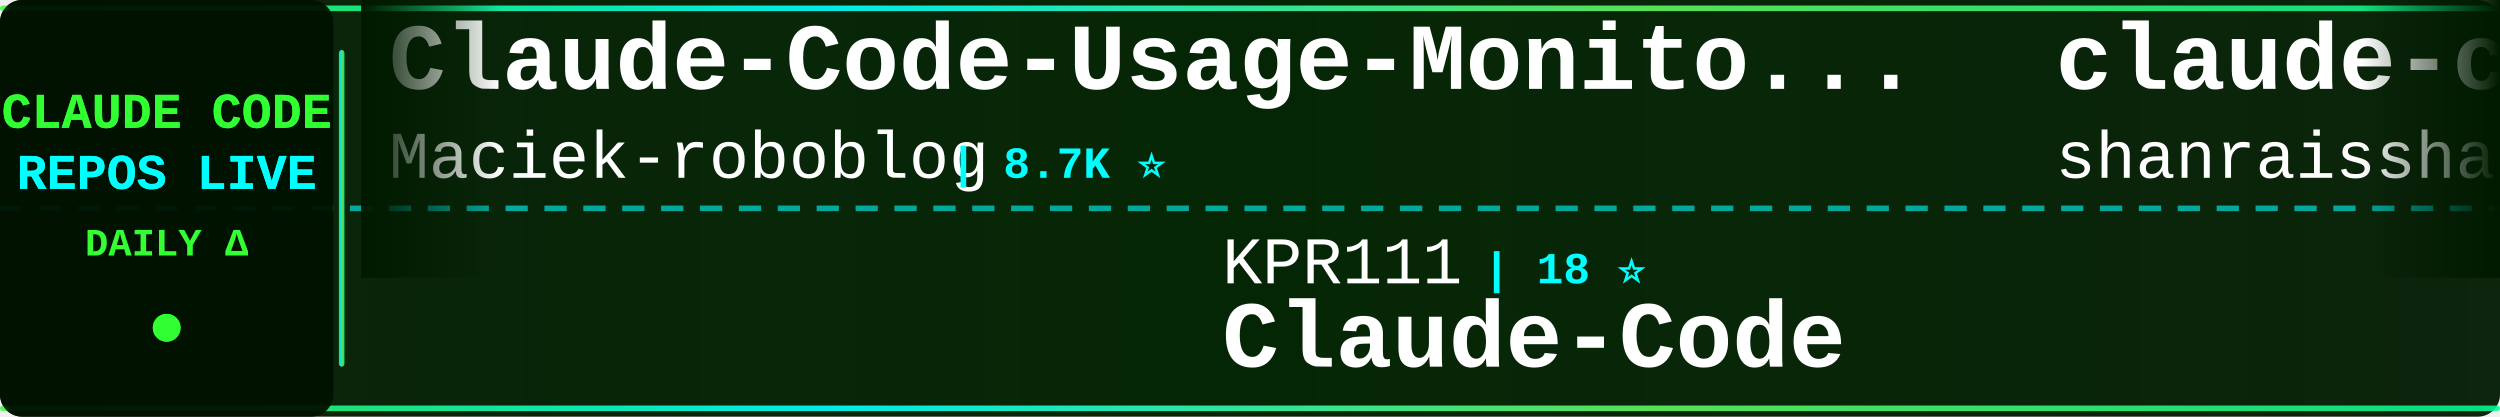
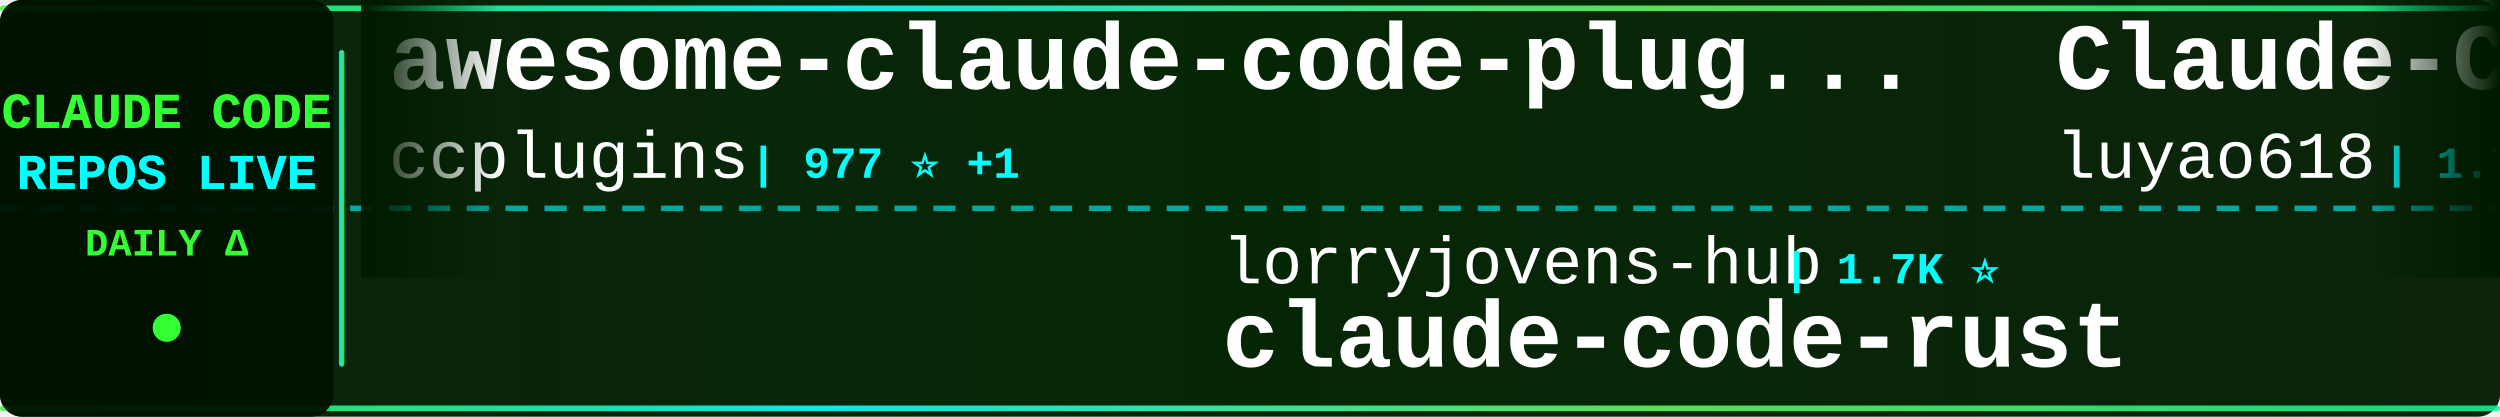
<svg xmlns="http://www.w3.org/2000/svg" width="900" height="150">
  <defs>
    <linearGradient id="tickerBg" x1="0%" y1="0%" x2="100%" y2="0%">
      <stop offset="0%" style="stop-color:#001a00;stop-opacity:0.95" />
      <stop offset="50%" style="stop-color:#002200;stop-opacity:0.98" />
      <stop offset="100%" style="stop-color:#001a00;stop-opacity:0.95" />
    </linearGradient>
    <linearGradient id="borderGrad" x1="0%" y1="0%" x2="100%" y2="0%">
      <stop offset="0%" style="stop-color:#33ff33;stop-opacity:0.85">
        <animate attributeName="stop-opacity" values="0.85;1;0.85" dur="2s" repeatCount="indefinite" />
      </stop>
      <stop offset="33%" style="stop-color:#00ffff;stop-opacity:0.9">
        <animate attributeName="stop-opacity" values="0.9;1;0.9" dur="2.2s" repeatCount="indefinite" />
      </stop>
      <stop offset="66%" style="stop-color:#66ff66;stop-opacity:0.85">
        <animate attributeName="stop-opacity" values="0.85;1;0.85" dur="1.8s" repeatCount="indefinite" />
      </stop>
      <stop offset="100%" style="stop-color:#00ff99;stop-opacity:0.85">
        <animate attributeName="stop-opacity" values="0.85;1;0.85" dur="2s" repeatCount="indefinite" />
      </stop>
    </linearGradient>
    <filter id="textGlow">
      <feGaussianBlur stdDeviation="0.1" result="coloredBlur" />
      <feMerge>
        <feMergeNode in="coloredBlur" />
        <feMergeNode in="SourceGraphic" />
      </feMerge>
    </filter>
    <filter id="metricGlow">
      <feGaussianBlur stdDeviation="0.2" result="coloredBlur" />
      <feMerge>
        <feMergeNode in="coloredBlur" />
        <feMergeNode in="SourceGraphic" />
      </feMerge>
    </filter>
    <linearGradient id="leftFade" x1="0%" y1="0%" x2="100%" y2="0%">
      <stop offset="0%" style="stop-color:#001a00;stop-opacity:1" />
      <stop offset="100%" style="stop-color:#001a00;stop-opacity:0" />
    </linearGradient>
    <linearGradient id="rightFade" x1="0%" y1="0%" x2="100%" y2="0%">
      <stop offset="0%" style="stop-color:#001a00;stop-opacity:0" />
      <stop offset="100%" style="stop-color:#001a00;stop-opacity:1" />
    </linearGradient>
  </defs>
  <rect width="900" height="150" fill="url(#tickerBg)" rx="8" />
  <rect x="0" y="2" width="900" height="2" fill="url(#borderGrad)" rx="1" />
  <rect x="0" y="146" width="900" height="2" fill="url(#borderGrad)" rx="1" />
  <line x1="0" y1="75" x2="900" y2="75" stroke="#00ffff" stroke-width="2" stroke-dasharray="8 6" opacity="0.6" />
  <rect x="0" y="0" width="120" height="150" fill="#001100" opacity="0.95" rx="8" />
  <text x="60" y="46" font-family="'Courier New', monospace" font-size="18" font-weight="bold" fill="#33ff33" text-anchor="middle" filter="url(#textGlow)">
    CLAUDE CODE
  </text>
  <text x="60" y="68" font-family="'Courier New', monospace" font-size="18" font-weight="bold" fill="#00ffff" text-anchor="middle" filter="url(#textGlow)">
    REPOS LIVE
  </text>
  <text x="60" y="92" font-family="'Courier New', monospace" font-size="14" font-weight="bold" fill="#33ff33" text-anchor="middle">
    DAILY Δ
  </text>
  <circle cx="60" cy="118" r="5" fill="#33ff33" filter="url(#metricGlow)">
    <animate attributeName="r" values="4;6;4" dur="1.5s" repeatCount="indefinite" />
    <animate attributeName="opacity" values="0.6;1;0.6" dur="1.5s" repeatCount="indefinite" />
  </circle>
  <rect x="122" y="18" width="2" height="114" fill="url(#borderGrad)" rx="1" />
  <clipPath id="tickerClip">
    <rect x="130" y="0" width="770" height="150" />
  </clipPath>
  <g clip-path="url(#tickerClip)">
    <g id="tickerItems">
      <animateTransform attributeName="transform" attributeType="XML" type="translate" from="0 0" to="-3000 0" dur="54s" repeatCount="indefinite" />
      <g transform="translate(0, 0)">
-         <text x="140" y="32" font-family="'Courier New', monospace" font-size="34" font-weight="bold" fill="#ffffff">Claude-Code-Usage-Monito...</text>
-         <text x="140" y="64" font-family="'Courier New', monospace" font-size="24" font-weight="normal" fill="#ffffff" opacity="1.0">Maciek-roboblog</text>
-         <text x="342" y="64" font-family="'Courier New', monospace" font-size="16" font-weight="bold" fill="#00ffff"> | 8.7K ⭐</text>
+         <text x="140" y="32" font-family="'Courier New', monospace" font-size="34" font-weight="bold" fill="#ffffff">awesome-claude-code-plug...</text>
+         <text x="140" y="64" font-family="'Courier New', monospace" font-size="24" font-weight="normal" fill="#ffffff" opacity="1.0">ccplugins</text>
+         <text x="270" y="64" font-family="'Courier New', monospace" font-size="16" font-weight="bold" fill="#00ffff"> | 977 ⭐ +1</text>
      </g>
      <g transform="translate(300, 0)">
-         <text x="140" y="102" font-family="'Courier New', monospace" font-size="24" font-weight="normal" fill="#ffffff" opacity="1.0">KPR111</text>
-         <text x="234" y="102" font-family="'Courier New', monospace" font-size="16" font-weight="bold" fill="#00ffff"> | 18 ⭐</text>
-         <text x="140" y="132" font-family="'Courier New', monospace" font-size="34" font-weight="bold" fill="#ffffff">Claude-Code</text>
+         <text x="140" y="102" font-family="'Courier New', monospace" font-size="24" font-weight="normal" fill="#ffffff" opacity="1.0">lorryjovens-hub</text>
+         <text x="342" y="102" font-family="'Courier New', monospace" font-size="16" font-weight="bold" fill="#00ffff"> | 1.7K ⭐</text>
+         <text x="140" y="132" font-family="'Courier New', monospace" font-size="34" font-weight="bold" fill="#ffffff">claude-code-rust</text>
      </g>
      <g transform="translate(600, 0)">
-         <text x="140" y="32" font-family="'Courier New', monospace" font-size="34" font-weight="bold" fill="#ffffff">claude-code-best-practic...</text>
-         <text x="140" y="64" font-family="'Courier New', monospace" font-size="24" font-weight="normal" fill="#ffffff" opacity="1.0">shanraisshan</text>
-         <text x="306" y="64" font-family="'Courier New', monospace" font-size="16" font-weight="bold" fill="#00ffff"> | 67.7K ⭐ +5</text>
+         <text x="140" y="32" font-family="'Courier New', monospace" font-size="34" font-weight="bold" fill="#ffffff">Claude-Code-Source-Study</text>
+         <text x="140" y="64" font-family="'Courier New', monospace" font-size="24" font-weight="normal" fill="#ffffff" opacity="1.0">luyao618</text>
+         <text x="258" y="64" font-family="'Courier New', monospace" font-size="16" font-weight="bold" fill="#00ffff"> | 1.7K ⭐</text>
      </g>
      <g transform="translate(900, 0)">
-         <text x="140" y="102" font-family="'Courier New', monospace" font-size="24" font-weight="normal" fill="#ffffff" opacity="1.0">AprilNEA</text>
-         <text x="258" y="102" font-family="'Courier New', monospace" font-size="16" font-weight="bold" fill="#00ffff"> | 394 ⭐</text>
-         <text x="140" y="132" font-family="'Courier New', monospace" font-size="34" font-weight="bold" fill="#ffffff">claude-code-source</text>
+         <text x="140" y="102" font-family="'Courier New', monospace" font-size="24" font-weight="normal" fill="#ffffff" opacity="1.0">digitalsamba</text>
+         <text x="306" y="102" font-family="'Courier New', monospace" font-size="16" font-weight="bold" fill="#00ffff"> | 2.3K ⭐</text>
+         <text x="140" y="132" font-family="'Courier New', monospace" font-size="34" font-weight="bold" fill="#ffffff">claude-code-video-toolki...</text>
      </g>
      <g transform="translate(1200, 0)">
-         <text x="140" y="32" font-family="'Courier New', monospace" font-size="34" font-weight="bold" fill="#ffffff">claude-code-system-promp...</text>
-         <text x="140" y="64" font-family="'Courier New', monospace" font-size="24" font-weight="normal" fill="#ffffff" opacity="1.0">Piebald-AI</text>
-         <text x="282" y="64" font-family="'Courier New', monospace" font-size="16" font-weight="bold" fill="#00ffff"> | 12.9K ⭐ +1</text>
+         <text x="140" y="32" font-family="'Courier New', monospace" font-size="34" font-weight="bold" fill="#ffffff">Claude-Code</text>
+         <text x="140" y="64" font-family="'Courier New', monospace" font-size="24" font-weight="normal" fill="#ffffff" opacity="1.0">KPR111</text>
+         <text x="234" y="64" font-family="'Courier New', monospace" font-size="16" font-weight="bold" fill="#00ffff"> | 18 ⭐</text>
      </g>
      <g transform="translate(1500, 0)">
-         <text x="140" y="102" font-family="'Courier New', monospace" font-size="24" font-weight="normal" fill="#ffffff" opacity="1.0">lintsinghua</text>
-         <text x="294" y="102" font-family="'Courier New', monospace" font-size="16" font-weight="bold" fill="#00ffff"> | 4.3K ⭐</text>
-         <text x="140" y="132" font-family="'Courier New', monospace" font-size="34" font-weight="bold" fill="#ffffff">claude-code-book</text>
+         <text x="140" y="102" font-family="'Courier New', monospace" font-size="24" font-weight="normal" fill="#ffffff" opacity="1.0">SeemSeam</text>
+         <text x="258" y="102" font-family="'Courier New', monospace" font-size="16" font-weight="bold" fill="#00ffff"> | 3.6K ⭐</text>
+         <text x="140" y="132" font-family="'Courier New', monospace" font-size="34" font-weight="bold" fill="#ffffff">claude_codex_bridge</text>
      </g>
      <g transform="translate(1800, 0)">
-         <text x="140" y="32" font-family="'Courier New', monospace" font-size="34" font-weight="bold" fill="#ffffff">claude-code-analysis</text>
-         <text x="140" y="64" font-family="'Courier New', monospace" font-size="24" font-weight="normal" fill="#ffffff" opacity="1.0">liuup</text>
-         <text x="222" y="64" font-family="'Courier New', monospace" font-size="16" font-weight="bold" fill="#00ffff"> | 4.0K ⭐</text>
+         <text x="140" y="32" font-family="'Courier New', monospace" font-size="34" font-weight="bold" fill="#ffffff">claude-code-source</text>
+         <text x="140" y="64" font-family="'Courier New', monospace" font-size="24" font-weight="normal" fill="#ffffff" opacity="1.0">JrCx7scC</text>
+         <text x="258" y="64" font-family="'Courier New', monospace" font-size="16" font-weight="bold" fill="#00ffff"> | 376 ⭐</text>
      </g>
      <g transform="translate(2100, 0)">
-         <text x="140" y="102" font-family="'Courier New', monospace" font-size="24" font-weight="normal" fill="#ffffff" opacity="1.0">anthropics</text>
-         <text x="282" y="102" font-family="'Courier New', monospace" font-size="16" font-weight="bold" fill="#00ffff"> | 1.0K ⭐</text>
-         <text x="140" y="132" font-family="'Courier New', monospace" font-size="34" font-weight="bold" fill="#ffffff">claude-code-base-action</text>
+         <text x="140" y="102" font-family="'Courier New', monospace" font-size="24" font-weight="normal" fill="#ffffff" opacity="1.0">Donchitos</text>
+         <text x="270" y="102" font-family="'Courier New', monospace" font-size="16" font-weight="bold" fill="#00ffff"> | 26.8K ⭐ +5</text>
+         <text x="140" y="132" font-family="'Courier New', monospace" font-size="34" font-weight="bold" fill="#ffffff">Claude-Code-Game-Studios</text>
      </g>
      <g transform="translate(2400, 0)">
-         <text x="140" y="32" font-family="'Courier New', monospace" font-size="34" font-weight="bold" fill="#ffffff">claude-code-sourcemap</text>
-         <text x="140" y="64" font-family="'Courier New', monospace" font-size="24" font-weight="normal" fill="#ffffff" opacity="1.0">ChinaSiro</text>
-         <text x="270" y="64" font-family="'Courier New', monospace" font-size="16" font-weight="bold" fill="#00ffff"> | 9.7K ⭐</text>
+         <text x="140" y="32" font-family="'Courier New', monospace" font-size="34" font-weight="bold" fill="#ffffff">claude-code-action</text>
+         <text x="140" y="64" font-family="'Courier New', monospace" font-size="24" font-weight="normal" fill="#ffffff" opacity="1.0">anthropics</text>
+         <text x="282" y="64" font-family="'Courier New', monospace" font-size="16" font-weight="bold" fill="#00ffff"> | 9.6K ⭐ +2</text>
      </g>
      <g transform="translate(2700, 0)">
-         <text x="140" y="102" font-family="'Courier New', monospace" font-size="24" font-weight="normal" fill="#ffffff" opacity="1.0">feiskyer</text>
-         <text x="258" y="102" font-family="'Courier New', monospace" font-size="16" font-weight="bold" fill="#00ffff"> | 1.7K ⭐</text>
-         <text x="140" y="132" font-family="'Courier New', monospace" font-size="34" font-weight="bold" fill="#ffffff">claude-code-settings</text>
+         <text x="140" y="102" font-family="'Courier New', monospace" font-size="24" font-weight="normal" fill="#ffffff" opacity="1.0">techjarves</text>
+         <text x="282" y="102" font-family="'Courier New', monospace" font-size="16" font-weight="bold" fill="#00ffff"> | 1.6K ⭐</text>
+         <text x="140" y="132" font-family="'Courier New', monospace" font-size="34" font-weight="bold" fill="#ffffff">ClaudeCode-Portable</text>
      </g>
      <g transform="translate(3000, 0)">
-         <text x="140" y="32" font-family="'Courier New', monospace" font-size="34" font-weight="bold" fill="#ffffff">Claude-Code-Usage-Monito...</text>
-         <text x="140" y="64" font-family="'Courier New', monospace" font-size="24" font-weight="normal" fill="#ffffff" opacity="1.0">Maciek-roboblog</text>
-         <text x="342" y="64" font-family="'Courier New', monospace" font-size="16" font-weight="bold" fill="#00ffff"> | 8.7K ⭐</text>
+         <text x="140" y="32" font-family="'Courier New', monospace" font-size="34" font-weight="bold" fill="#ffffff">awesome-claude-code-plug...</text>
+         <text x="140" y="64" font-family="'Courier New', monospace" font-size="24" font-weight="normal" fill="#ffffff" opacity="1.0">ccplugins</text>
+         <text x="270" y="64" font-family="'Courier New', monospace" font-size="16" font-weight="bold" fill="#00ffff"> | 977 ⭐ +1</text>
      </g>
      <g transform="translate(3300, 0)">
-         <text x="140" y="102" font-family="'Courier New', monospace" font-size="24" font-weight="normal" fill="#ffffff" opacity="1.0">KPR111</text>
-         <text x="234" y="102" font-family="'Courier New', monospace" font-size="16" font-weight="bold" fill="#00ffff"> | 18 ⭐</text>
-         <text x="140" y="132" font-family="'Courier New', monospace" font-size="34" font-weight="bold" fill="#ffffff">Claude-Code</text>
+         <text x="140" y="102" font-family="'Courier New', monospace" font-size="24" font-weight="normal" fill="#ffffff" opacity="1.0">lorryjovens-hub</text>
+         <text x="342" y="102" font-family="'Courier New', monospace" font-size="16" font-weight="bold" fill="#00ffff"> | 1.7K ⭐</text>
+         <text x="140" y="132" font-family="'Courier New', monospace" font-size="34" font-weight="bold" fill="#ffffff">claude-code-rust</text>
      </g>
      <g transform="translate(3600, 0)">
-         <text x="140" y="32" font-family="'Courier New', monospace" font-size="34" font-weight="bold" fill="#ffffff">claude-code-best-practic...</text>
-         <text x="140" y="64" font-family="'Courier New', monospace" font-size="24" font-weight="normal" fill="#ffffff" opacity="1.0">shanraisshan</text>
-         <text x="306" y="64" font-family="'Courier New', monospace" font-size="16" font-weight="bold" fill="#00ffff"> | 67.7K ⭐ +5</text>
+         <text x="140" y="32" font-family="'Courier New', monospace" font-size="34" font-weight="bold" fill="#ffffff">Claude-Code-Source-Study</text>
+         <text x="140" y="64" font-family="'Courier New', monospace" font-size="24" font-weight="normal" fill="#ffffff" opacity="1.0">luyao618</text>
+         <text x="258" y="64" font-family="'Courier New', monospace" font-size="16" font-weight="bold" fill="#00ffff"> | 1.7K ⭐</text>
      </g>
      <g transform="translate(3900, 0)">
-         <text x="140" y="102" font-family="'Courier New', monospace" font-size="24" font-weight="normal" fill="#ffffff" opacity="1.0">AprilNEA</text>
-         <text x="258" y="102" font-family="'Courier New', monospace" font-size="16" font-weight="bold" fill="#00ffff"> | 394 ⭐</text>
-         <text x="140" y="132" font-family="'Courier New', monospace" font-size="34" font-weight="bold" fill="#ffffff">claude-code-source</text>
+         <text x="140" y="102" font-family="'Courier New', monospace" font-size="24" font-weight="normal" fill="#ffffff" opacity="1.0">digitalsamba</text>
+         <text x="306" y="102" font-family="'Courier New', monospace" font-size="16" font-weight="bold" fill="#00ffff"> | 2.3K ⭐</text>
+         <text x="140" y="132" font-family="'Courier New', monospace" font-size="34" font-weight="bold" fill="#ffffff">claude-code-video-toolki...</text>
      </g>
    </g>
  </g>
  <rect x="130" y="0" width="50" height="100" fill="url(#leftFade)" />
  <rect x="850" y="0" width="50" height="100" fill="url(#rightFade)" />
</svg>
